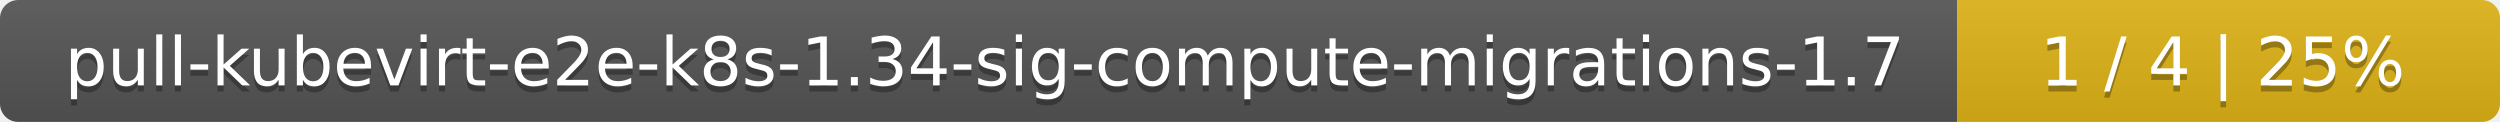
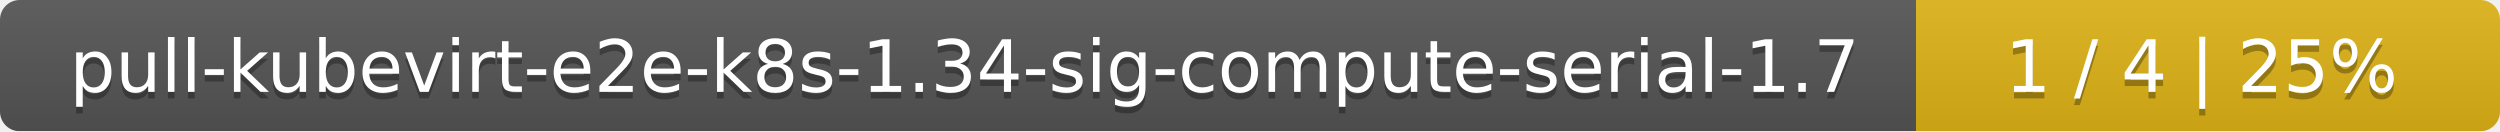
- <svg xmlns="http://www.w3.org/2000/svg" width="410" height="20">
+ <svg xmlns="http://www.w3.org/2000/svg" width="381" height="20">
  <linearGradient id="smooth" x2="0" y2="100%">
    <stop offset="0" stop-color="#bbb" stop-opacity=".1" />
    <stop offset="1" stop-opacity=".1" />
  </linearGradient>
  <mask id="round">
-     <rect width="410" height="20" rx="3" fill="#fff" />
+     <rect width="381" height="20" rx="3" fill="#fff" />
  </mask>
  <g mask="url(#round)">
-     <rect width="321" height="20" fill="#555" />
-     <rect x="321" width="89" height="20" fill="#dfb317" />
-     <rect width="410" height="20" fill="url(#smooth)" />
+     <rect width="292" height="20" fill="#555" />
+     <rect x="292" width="89" height="20" fill="#dfb317" />
+     <rect width="381" height="20" fill="url(#smooth)" />
  </g>
  <g fill="#fff" text-anchor="middle" font-family="DejaVu Sans,Verdana,Geneva,sans-serif" font-size="11">
-     <text x="161.5" y="15" fill="#010101" fill-opacity=".3">pull-kubevirt-e2e-k8s-1.34-sig-compute-migrations-1.7</text>
-     <text x="161.5" y="14">pull-kubevirt-e2e-k8s-1.34-sig-compute-migrations-1.7</text>
-     <text x="364.5" y="15" fill="#010101" fill-opacity=".3">1 / 4    |    25%</text>
-     <text x="364.5" y="14">1 / 4    |    25%</text>
+     <text x="147" y="15" fill="#010101" fill-opacity=".3">pull-kubevirt-e2e-k8s-1.34-sig-compute-serial-1.7</text>
+     <text x="147" y="14">pull-kubevirt-e2e-k8s-1.34-sig-compute-serial-1.7</text>
+     <text x="335.5" y="15" fill="#010101" fill-opacity=".3">1 / 4    |    25%</text>
+     <text x="335.5" y="14">1 / 4    |    25%</text>
  </g>
</svg>
